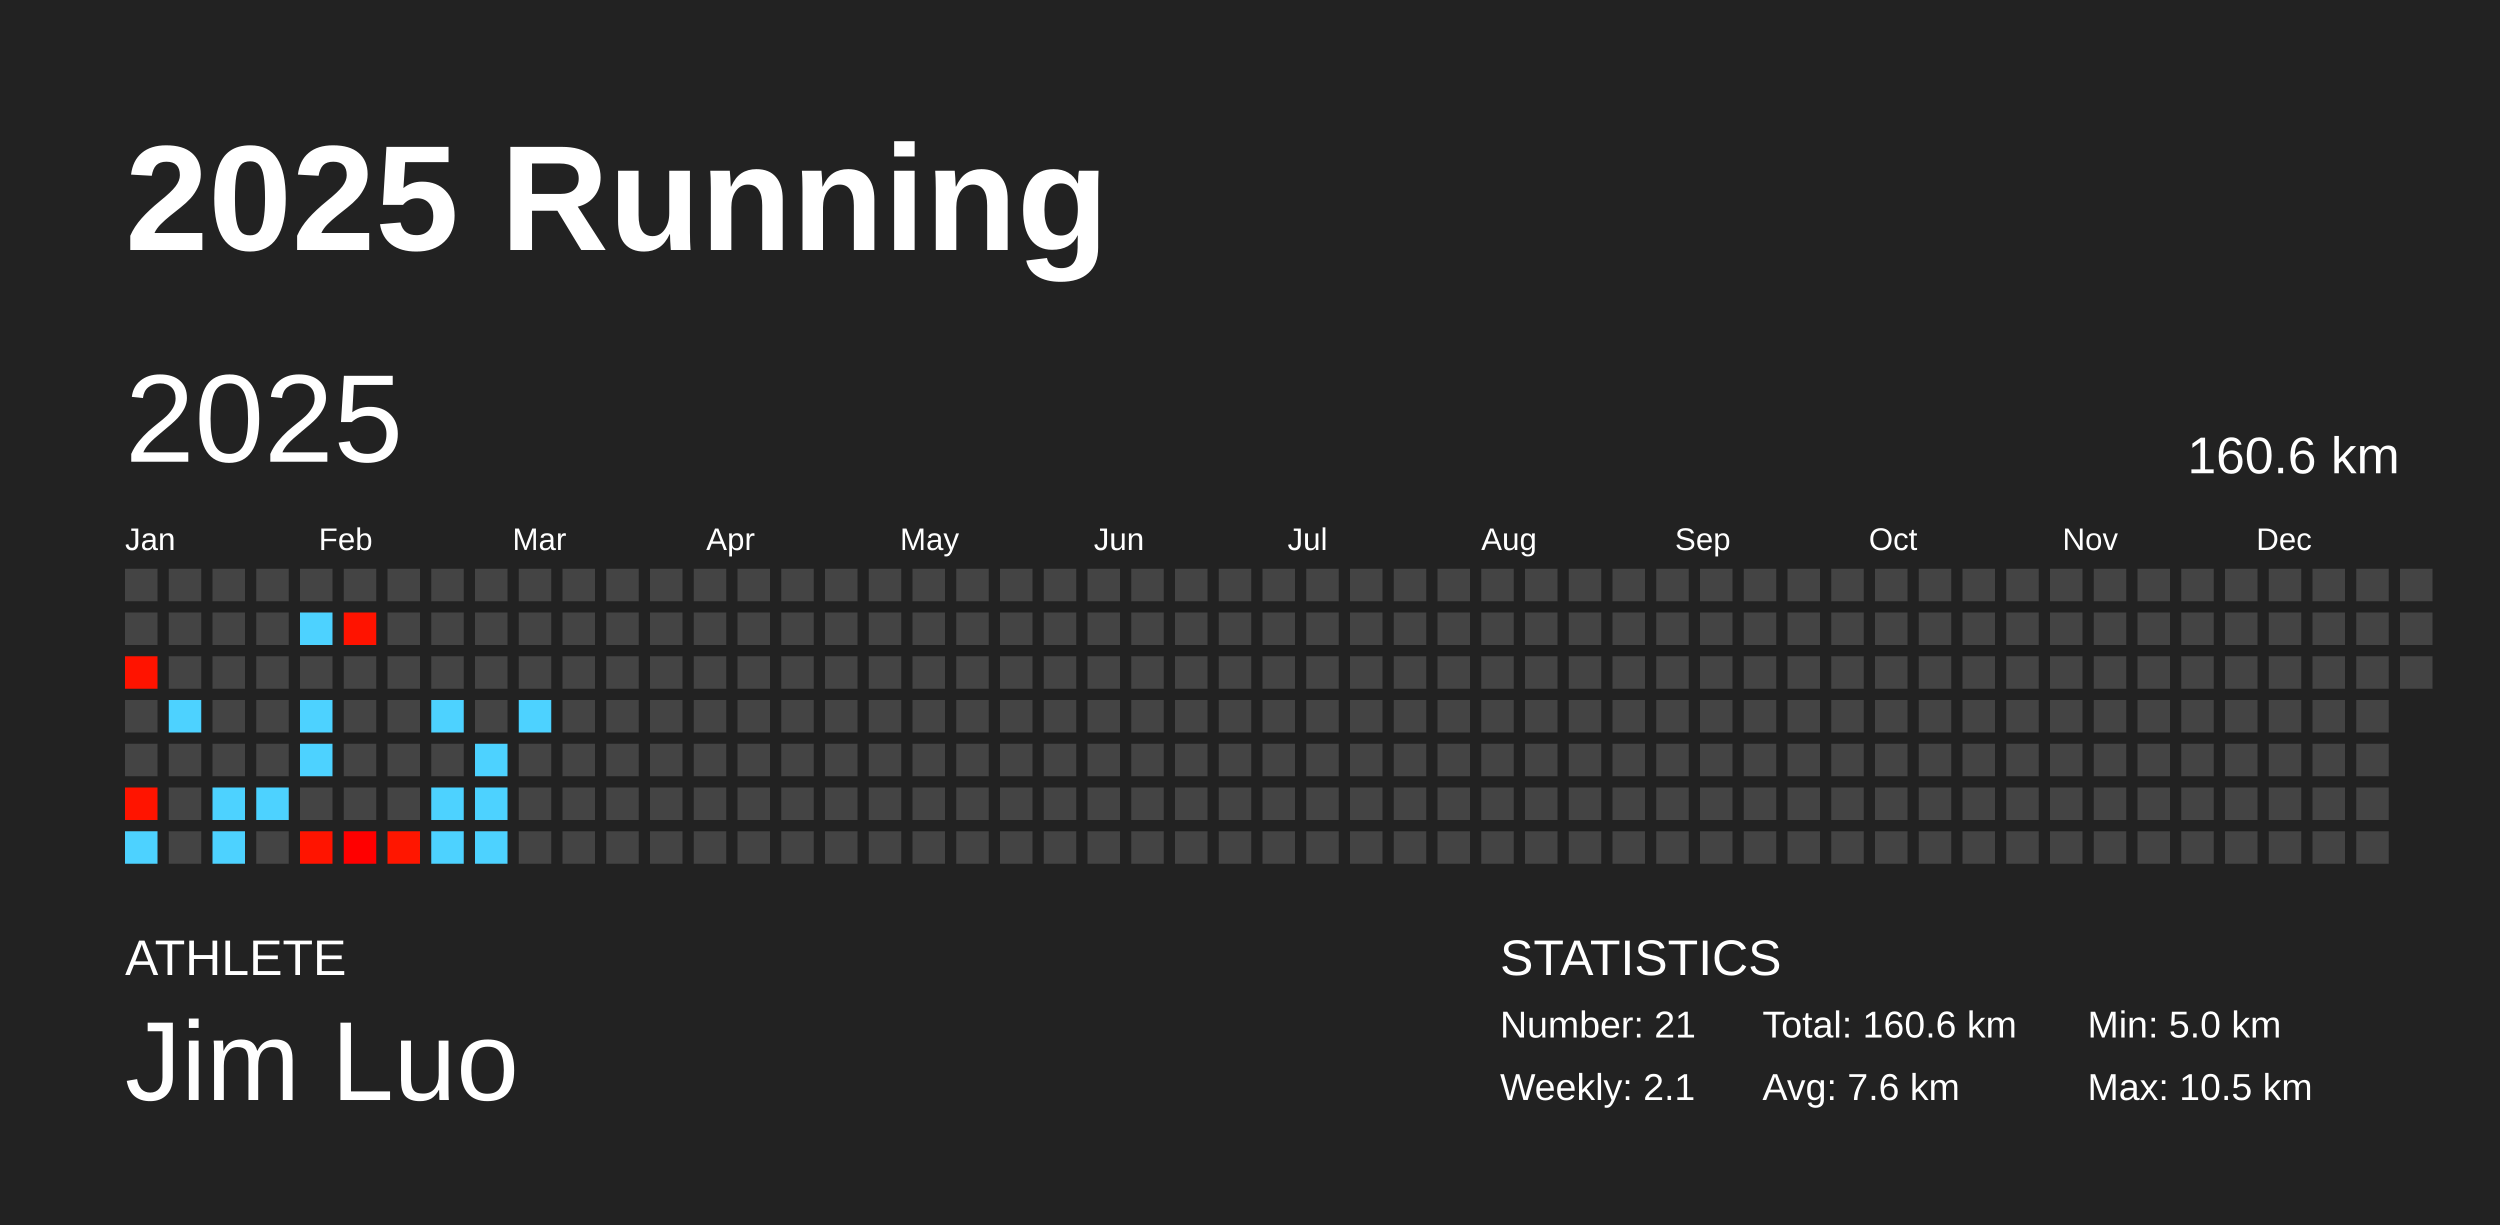
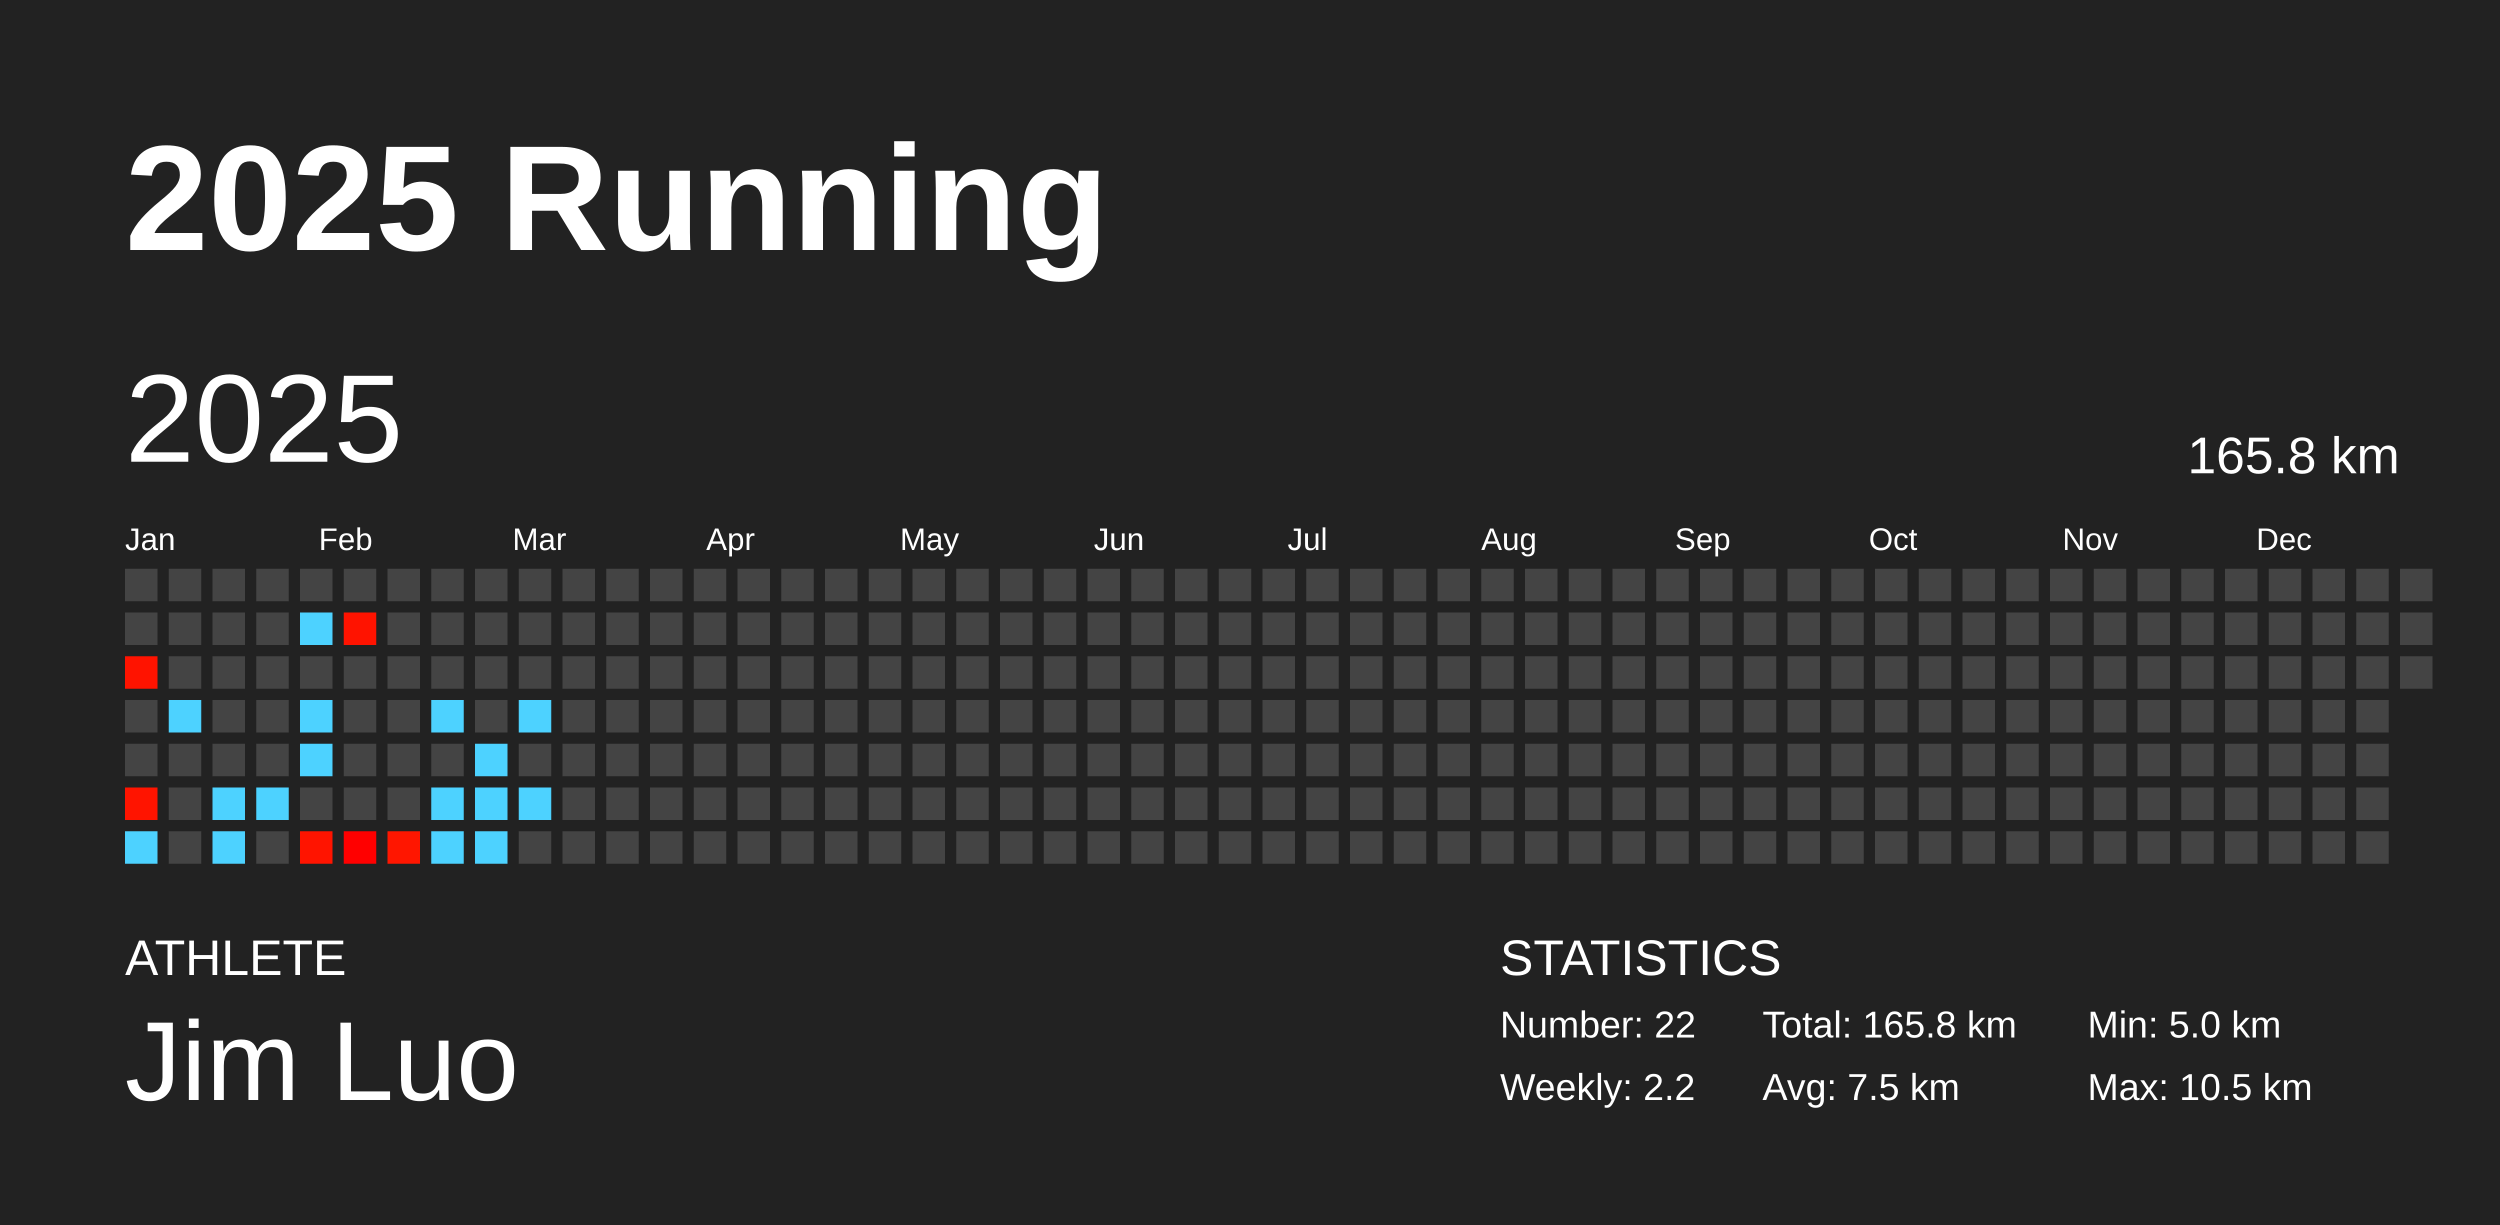
<svg xmlns="http://www.w3.org/2000/svg" baseProfile="full" height="98mm" version="1.1" viewBox="0,0,200,98" width="200mm">
  <defs />
  <rect fill="#222222" height="98" width="200" x="0" y="0" />
  <text fill="#FFFFFF" style="font-size:12px; font-family:Arial; font-weight:bold;" x="10" y="20">2025 Running</text>
  <text fill="#FFFFFF" style="font-size:4px; font-family:Arial" x="10" y="78">ATHLETE</text>
  <text fill="#FFFFFF" style="font-size:9px; font-family:Arial" x="10" y="88">Jim Luo</text>
  <text fill="#FFFFFF" style="font-size:4px; font-family:Arial" x="120" y="78">STATISTICS</text>
-   <text fill="#FFFFFF" style="font-size:3px; font-family:Arial" x="120" y="83">Number: 21</text>
-   <text fill="#FFFFFF" style="font-size:3px; font-family:Arial" x="120" y="88">Weekly: 2.1</text>
-   <text fill="#FFFFFF" style="font-size:3px; font-family:Arial" x="141" y="83">Total: 160.6 km</text>
-   <text fill="#FFFFFF" style="font-size:3px; font-family:Arial" x="141" y="88">Avg: 7.6 km</text>
+   <text fill="#FFFFFF" style="font-size:3px; font-family:Arial" x="120" y="83">Number: 22</text>
+   <text fill="#FFFFFF" style="font-size:3px; font-family:Arial" x="120" y="88">Weekly: 2.2</text>
+   <text fill="#FFFFFF" style="font-size:3px; font-family:Arial" x="141" y="83">Total: 165.8 km</text>
+   <text fill="#FFFFFF" style="font-size:3px; font-family:Arial" x="141" y="88">Avg: 7.5 km</text>
  <text fill="#FFFFFF" style="font-size:3px; font-family:Arial" x="167" y="83">Min: 5.0 km</text>
  <text fill="#FFFFFF" style="font-size:3px; font-family:Arial" x="167" y="88">Max: 10.5 km</text>
  <text dominant-baseline="hanging" fill="#FFFFFF" style="font-size:10.0px; font-family:Arial;" x="10" y="30">2025</text>
-   <text dominant-baseline="hanging" fill="#FFFFFF" style="font-size:4.125px; font-family:Arial;" x="175" y="35">160.6 km</text>
+   <text dominant-baseline="hanging" fill="#FFFFFF" style="font-size:4.125px; font-family:Arial;" x="175" y="35">165.8 km</text>
  <text fill="#FFFFFF" style="font-size:2.5px; font-family:Arial" x="10.0" y="44">Jan</text>
  <text fill="#FFFFFF" style="font-size:2.5px; font-family:Arial" x="25.5" y="44">Feb</text>
  <text fill="#FFFFFF" style="font-size:2.5px; font-family:Arial" x="41.0" y="44">Mar</text>
  <text fill="#FFFFFF" style="font-size:2.5px; font-family:Arial" x="56.5" y="44">Apr</text>
  <text fill="#FFFFFF" style="font-size:2.5px; font-family:Arial" x="72.0" y="44">May</text>
  <text fill="#FFFFFF" style="font-size:2.5px; font-family:Arial" x="87.5" y="44">Jun</text>
  <text fill="#FFFFFF" style="font-size:2.5px; font-family:Arial" x="103.0" y="44">Jul</text>
  <text fill="#FFFFFF" style="font-size:2.5px; font-family:Arial" x="118.5" y="44">Aug</text>
  <text fill="#FFFFFF" style="font-size:2.5px; font-family:Arial" x="134.0" y="44">Sep</text>
  <text fill="#FFFFFF" style="font-size:2.5px; font-family:Arial" x="149.5" y="44">Oct</text>
  <text fill="#FFFFFF" style="font-size:2.5px; font-family:Arial" x="165.0" y="44">Nov</text>
  <text fill="#FFFFFF" style="font-size:2.5px; font-family:Arial" x="180.5" y="44">Dec</text>
  <rect fill="#444444" height="2.6" width="2.6" x="10.0" y="45.5" />
  <rect fill="#444444" height="2.6" width="2.6" x="10.0" y="49.0" />
  <rect fill="#ff1300" height="2.6" width="2.6" x="10.0" y="52.5" />
  <rect fill="#444444" height="2.6" width="2.6" x="10.0" y="56.0" />
  <rect fill="#444444" height="2.6" width="2.6" x="10.0" y="59.5" />
  <rect fill="#ff1400" height="2.6" width="2.6" x="10.0" y="63.0" />
  <rect fill="#4dd2ff" height="2.6" width="2.6" x="10.0" y="66.5" />
  <rect fill="#444444" height="2.6" width="2.6" x="13.5" y="45.5" />
  <rect fill="#444444" height="2.6" width="2.6" x="13.5" y="49.0" />
  <rect fill="#444444" height="2.6" width="2.6" x="13.5" y="52.5" />
  <rect fill="#4dd2ff" height="2.6" width="2.6" x="13.5" y="56.0" />
  <rect fill="#444444" height="2.6" width="2.6" x="13.5" y="59.5" />
  <rect fill="#444444" height="2.6" width="2.6" x="13.5" y="63.0" />
  <rect fill="#444444" height="2.6" width="2.6" x="13.5" y="66.5" />
  <rect fill="#444444" height="2.6" width="2.6" x="17.0" y="45.5" />
  <rect fill="#444444" height="2.6" width="2.6" x="17.0" y="49.0" />
  <rect fill="#444444" height="2.6" width="2.6" x="17.0" y="52.5" />
  <rect fill="#444444" height="2.6" width="2.6" x="17.0" y="56.0" />
  <rect fill="#444444" height="2.6" width="2.6" x="17.0" y="59.5" />
  <rect fill="#4dd2ff" height="2.6" width="2.6" x="17.0" y="63.0" />
  <rect fill="#4dd2ff" height="2.6" width="2.6" x="17.0" y="66.5" />
  <rect fill="#444444" height="2.6" width="2.6" x="20.5" y="45.5" />
  <rect fill="#444444" height="2.6" width="2.6" x="20.5" y="49.0" />
  <rect fill="#444444" height="2.6" width="2.6" x="20.5" y="52.5" />
  <rect fill="#444444" height="2.6" width="2.6" x="20.5" y="56.0" />
  <rect fill="#444444" height="2.6" width="2.6" x="20.5" y="59.5" />
  <rect fill="#4dd2ff" height="2.6" width="2.6" x="20.5" y="63.0" />
  <rect fill="#444444" height="2.6" width="2.6" x="20.5" y="66.5" />
  <rect fill="#444444" height="2.6" width="2.6" x="24.0" y="45.5" />
  <rect fill="#4dd2ff" height="2.6" width="2.6" x="24.0" y="49.0" />
  <rect fill="#444444" height="2.6" width="2.6" x="24.0" y="52.5" />
  <rect fill="#4dd2ff" height="2.6" width="2.6" x="24.0" y="56.0" />
  <rect fill="#4dd2ff" height="2.6" width="2.6" x="24.0" y="59.5" />
  <rect fill="#444444" height="2.6" width="2.6" x="24.0" y="63.0" />
  <rect fill="#ff1400" height="2.6" width="2.6" x="24.0" y="66.5" />
  <rect fill="#444444" height="2.6" width="2.6" x="27.5" y="45.5" />
  <rect fill="#ff1300" height="2.6" width="2.6" x="27.5" y="49.0" />
  <rect fill="#444444" height="2.6" width="2.6" x="27.5" y="52.5" />
  <rect fill="#444444" height="2.6" width="2.6" x="27.5" y="56.0" />
  <rect fill="#444444" height="2.6" width="2.6" x="27.5" y="59.5" />
  <rect fill="#444444" height="2.6" width="2.6" x="27.5" y="63.0" />
  <rect fill="#ff0000" height="2.6" width="2.6" x="27.5" y="66.5" />
  <rect fill="#444444" height="2.6" width="2.6" x="31.0" y="45.5" />
  <rect fill="#444444" height="2.6" width="2.6" x="31.0" y="49.0" />
  <rect fill="#444444" height="2.6" width="2.6" x="31.0" y="52.5" />
  <rect fill="#444444" height="2.6" width="2.6" x="31.0" y="56.0" />
  <rect fill="#444444" height="2.6" width="2.6" x="31.0" y="59.5" />
  <rect fill="#444444" height="2.6" width="2.6" x="31.0" y="63.0" />
  <rect fill="#ff1600" height="2.6" width="2.6" x="31.0" y="66.5" />
  <rect fill="#444444" height="2.6" width="2.6" x="34.5" y="45.5" />
  <rect fill="#444444" height="2.6" width="2.6" x="34.5" y="49.0" />
  <rect fill="#444444" height="2.6" width="2.6" x="34.5" y="52.5" />
  <rect fill="#4dd2ff" height="2.6" width="2.6" x="34.5" y="56.0" />
  <rect fill="#444444" height="2.6" width="2.6" x="34.5" y="59.5" />
  <rect fill="#4dd2ff" height="2.6" width="2.6" x="34.5" y="63.0" />
  <rect fill="#4dd2ff" height="2.6" width="2.6" x="34.5" y="66.5" />
  <rect fill="#444444" height="2.6" width="2.6" x="38.0" y="45.5" />
  <rect fill="#444444" height="2.6" width="2.6" x="38.0" y="49.0" />
  <rect fill="#444444" height="2.6" width="2.6" x="38.0" y="52.5" />
  <rect fill="#444444" height="2.6" width="2.6" x="38.0" y="56.0" />
  <rect fill="#4dd2ff" height="2.6" width="2.6" x="38.0" y="59.5" />
  <rect fill="#4dd2ff" height="2.6" width="2.6" x="38.0" y="63.0" />
  <rect fill="#4dd2ff" height="2.6" width="2.6" x="38.0" y="66.5" />
  <rect fill="#444444" height="2.6" width="2.6" x="41.5" y="45.5" />
  <rect fill="#444444" height="2.6" width="2.6" x="41.5" y="49.0" />
  <rect fill="#444444" height="2.6" width="2.6" x="41.5" y="52.5" />
  <rect fill="#4dd2ff" height="2.6" width="2.6" x="41.5" y="56.0" />
  <rect fill="#444444" height="2.6" width="2.6" x="41.5" y="59.5" />
-   <rect fill="#444444" height="2.6" width="2.6" x="41.5" y="63.0" />
+   <rect fill="#4dd2ff" height="2.6" width="2.6" x="41.5" y="63.0" />
  <rect fill="#444444" height="2.6" width="2.6" x="41.5" y="66.5" />
  <rect fill="#444444" height="2.6" width="2.6" x="45.0" y="45.5" />
  <rect fill="#444444" height="2.6" width="2.6" x="45.0" y="49.0" />
  <rect fill="#444444" height="2.6" width="2.6" x="45.0" y="52.5" />
  <rect fill="#444444" height="2.6" width="2.6" x="45.0" y="56.0" />
  <rect fill="#444444" height="2.6" width="2.6" x="45.0" y="59.5" />
  <rect fill="#444444" height="2.6" width="2.6" x="45.0" y="63.0" />
  <rect fill="#444444" height="2.6" width="2.6" x="45.0" y="66.5" />
  <rect fill="#444444" height="2.6" width="2.6" x="48.5" y="45.5" />
  <rect fill="#444444" height="2.6" width="2.6" x="48.5" y="49.0" />
  <rect fill="#444444" height="2.6" width="2.6" x="48.5" y="52.5" />
  <rect fill="#444444" height="2.6" width="2.6" x="48.5" y="56.0" />
  <rect fill="#444444" height="2.6" width="2.6" x="48.5" y="59.5" />
  <rect fill="#444444" height="2.6" width="2.6" x="48.5" y="63.0" />
  <rect fill="#444444" height="2.6" width="2.6" x="48.5" y="66.5" />
  <rect fill="#444444" height="2.6" width="2.6" x="52.0" y="45.5" />
  <rect fill="#444444" height="2.6" width="2.6" x="52.0" y="49.0" />
  <rect fill="#444444" height="2.6" width="2.6" x="52.0" y="52.5" />
  <rect fill="#444444" height="2.6" width="2.6" x="52.0" y="56.0" />
  <rect fill="#444444" height="2.6" width="2.6" x="52.0" y="59.5" />
  <rect fill="#444444" height="2.6" width="2.6" x="52.0" y="63.0" />
  <rect fill="#444444" height="2.6" width="2.6" x="52.0" y="66.5" />
  <rect fill="#444444" height="2.6" width="2.6" x="55.5" y="45.5" />
  <rect fill="#444444" height="2.6" width="2.6" x="55.5" y="49.0" />
  <rect fill="#444444" height="2.6" width="2.6" x="55.5" y="52.5" />
  <rect fill="#444444" height="2.6" width="2.6" x="55.5" y="56.0" />
  <rect fill="#444444" height="2.6" width="2.6" x="55.5" y="59.5" />
  <rect fill="#444444" height="2.6" width="2.6" x="55.5" y="63.0" />
  <rect fill="#444444" height="2.6" width="2.6" x="55.5" y="66.5" />
  <rect fill="#444444" height="2.6" width="2.6" x="59.0" y="45.5" />
  <rect fill="#444444" height="2.6" width="2.6" x="59.0" y="49.0" />
  <rect fill="#444444" height="2.6" width="2.6" x="59.0" y="52.5" />
  <rect fill="#444444" height="2.6" width="2.6" x="59.0" y="56.0" />
  <rect fill="#444444" height="2.6" width="2.6" x="59.0" y="59.5" />
  <rect fill="#444444" height="2.6" width="2.6" x="59.0" y="63.0" />
  <rect fill="#444444" height="2.6" width="2.6" x="59.0" y="66.5" />
  <rect fill="#444444" height="2.6" width="2.6" x="62.5" y="45.5" />
  <rect fill="#444444" height="2.6" width="2.6" x="62.5" y="49.0" />
  <rect fill="#444444" height="2.6" width="2.6" x="62.5" y="52.5" />
  <rect fill="#444444" height="2.6" width="2.6" x="62.5" y="56.0" />
  <rect fill="#444444" height="2.6" width="2.6" x="62.5" y="59.5" />
  <rect fill="#444444" height="2.6" width="2.6" x="62.5" y="63.0" />
  <rect fill="#444444" height="2.6" width="2.6" x="62.5" y="66.5" />
  <rect fill="#444444" height="2.6" width="2.6" x="66.0" y="45.5" />
  <rect fill="#444444" height="2.6" width="2.6" x="66.0" y="49.0" />
  <rect fill="#444444" height="2.6" width="2.6" x="66.0" y="52.5" />
  <rect fill="#444444" height="2.6" width="2.6" x="66.0" y="56.0" />
  <rect fill="#444444" height="2.6" width="2.6" x="66.0" y="59.5" />
  <rect fill="#444444" height="2.6" width="2.6" x="66.0" y="63.0" />
  <rect fill="#444444" height="2.6" width="2.6" x="66.0" y="66.5" />
  <rect fill="#444444" height="2.6" width="2.6" x="69.5" y="45.5" />
  <rect fill="#444444" height="2.6" width="2.6" x="69.5" y="49.0" />
  <rect fill="#444444" height="2.6" width="2.6" x="69.5" y="52.5" />
  <rect fill="#444444" height="2.6" width="2.6" x="69.5" y="56.0" />
  <rect fill="#444444" height="2.6" width="2.6" x="69.5" y="59.5" />
  <rect fill="#444444" height="2.6" width="2.6" x="69.5" y="63.0" />
  <rect fill="#444444" height="2.6" width="2.6" x="69.5" y="66.5" />
  <rect fill="#444444" height="2.6" width="2.6" x="73.0" y="45.5" />
  <rect fill="#444444" height="2.6" width="2.6" x="73.0" y="49.0" />
  <rect fill="#444444" height="2.6" width="2.6" x="73.0" y="52.5" />
  <rect fill="#444444" height="2.6" width="2.6" x="73.0" y="56.0" />
  <rect fill="#444444" height="2.6" width="2.6" x="73.0" y="59.5" />
  <rect fill="#444444" height="2.6" width="2.6" x="73.0" y="63.0" />
  <rect fill="#444444" height="2.6" width="2.6" x="73.0" y="66.5" />
  <rect fill="#444444" height="2.6" width="2.6" x="76.5" y="45.5" />
  <rect fill="#444444" height="2.6" width="2.6" x="76.5" y="49.0" />
  <rect fill="#444444" height="2.6" width="2.6" x="76.5" y="52.5" />
  <rect fill="#444444" height="2.6" width="2.6" x="76.5" y="56.0" />
  <rect fill="#444444" height="2.6" width="2.6" x="76.5" y="59.5" />
  <rect fill="#444444" height="2.6" width="2.6" x="76.5" y="63.0" />
  <rect fill="#444444" height="2.6" width="2.6" x="76.5" y="66.5" />
  <rect fill="#444444" height="2.6" width="2.6" x="80.0" y="45.5" />
  <rect fill="#444444" height="2.6" width="2.6" x="80.0" y="49.0" />
  <rect fill="#444444" height="2.6" width="2.6" x="80.0" y="52.5" />
  <rect fill="#444444" height="2.6" width="2.6" x="80.0" y="56.0" />
  <rect fill="#444444" height="2.6" width="2.6" x="80.0" y="59.5" />
  <rect fill="#444444" height="2.6" width="2.6" x="80.0" y="63.0" />
  <rect fill="#444444" height="2.6" width="2.6" x="80.0" y="66.5" />
  <rect fill="#444444" height="2.6" width="2.6" x="83.5" y="45.5" />
  <rect fill="#444444" height="2.6" width="2.6" x="83.5" y="49.0" />
  <rect fill="#444444" height="2.6" width="2.6" x="83.5" y="52.5" />
  <rect fill="#444444" height="2.6" width="2.6" x="83.5" y="56.0" />
  <rect fill="#444444" height="2.6" width="2.6" x="83.5" y="59.5" />
  <rect fill="#444444" height="2.6" width="2.6" x="83.5" y="63.0" />
  <rect fill="#444444" height="2.6" width="2.6" x="83.5" y="66.5" />
  <rect fill="#444444" height="2.6" width="2.6" x="87.0" y="45.5" />
  <rect fill="#444444" height="2.6" width="2.6" x="87.0" y="49.0" />
  <rect fill="#444444" height="2.6" width="2.6" x="87.0" y="52.5" />
  <rect fill="#444444" height="2.6" width="2.6" x="87.0" y="56.0" />
  <rect fill="#444444" height="2.6" width="2.6" x="87.0" y="59.5" />
  <rect fill="#444444" height="2.6" width="2.6" x="87.0" y="63.0" />
  <rect fill="#444444" height="2.6" width="2.6" x="87.0" y="66.5" />
  <rect fill="#444444" height="2.6" width="2.6" x="90.5" y="45.5" />
  <rect fill="#444444" height="2.6" width="2.6" x="90.5" y="49.0" />
  <rect fill="#444444" height="2.6" width="2.6" x="90.5" y="52.5" />
  <rect fill="#444444" height="2.6" width="2.6" x="90.5" y="56.0" />
  <rect fill="#444444" height="2.6" width="2.6" x="90.5" y="59.5" />
  <rect fill="#444444" height="2.6" width="2.6" x="90.5" y="63.0" />
  <rect fill="#444444" height="2.6" width="2.6" x="90.5" y="66.5" />
  <rect fill="#444444" height="2.6" width="2.6" x="94.0" y="45.5" />
  <rect fill="#444444" height="2.6" width="2.6" x="94.0" y="49.0" />
  <rect fill="#444444" height="2.6" width="2.6" x="94.0" y="52.5" />
  <rect fill="#444444" height="2.6" width="2.6" x="94.0" y="56.0" />
  <rect fill="#444444" height="2.6" width="2.6" x="94.0" y="59.5" />
  <rect fill="#444444" height="2.6" width="2.6" x="94.0" y="63.0" />
  <rect fill="#444444" height="2.6" width="2.6" x="94.0" y="66.5" />
  <rect fill="#444444" height="2.6" width="2.6" x="97.5" y="45.5" />
  <rect fill="#444444" height="2.6" width="2.6" x="97.5" y="49.0" />
  <rect fill="#444444" height="2.6" width="2.6" x="97.5" y="52.5" />
  <rect fill="#444444" height="2.6" width="2.6" x="97.5" y="56.0" />
  <rect fill="#444444" height="2.6" width="2.6" x="97.5" y="59.5" />
  <rect fill="#444444" height="2.6" width="2.6" x="97.5" y="63.0" />
  <rect fill="#444444" height="2.6" width="2.6" x="97.5" y="66.5" />
  <rect fill="#444444" height="2.6" width="2.6" x="101.0" y="45.5" />
  <rect fill="#444444" height="2.6" width="2.6" x="101.0" y="49.0" />
  <rect fill="#444444" height="2.6" width="2.6" x="101.0" y="52.5" />
  <rect fill="#444444" height="2.6" width="2.6" x="101.0" y="56.0" />
  <rect fill="#444444" height="2.6" width="2.6" x="101.0" y="59.5" />
  <rect fill="#444444" height="2.6" width="2.6" x="101.0" y="63.0" />
  <rect fill="#444444" height="2.6" width="2.6" x="101.0" y="66.5" />
  <rect fill="#444444" height="2.6" width="2.6" x="104.5" y="45.5" />
  <rect fill="#444444" height="2.6" width="2.6" x="104.5" y="49.0" />
  <rect fill="#444444" height="2.6" width="2.6" x="104.5" y="52.5" />
  <rect fill="#444444" height="2.6" width="2.6" x="104.5" y="56.0" />
  <rect fill="#444444" height="2.6" width="2.6" x="104.5" y="59.5" />
  <rect fill="#444444" height="2.6" width="2.6" x="104.5" y="63.0" />
  <rect fill="#444444" height="2.6" width="2.6" x="104.5" y="66.5" />
  <rect fill="#444444" height="2.6" width="2.6" x="108.0" y="45.5" />
  <rect fill="#444444" height="2.6" width="2.6" x="108.0" y="49.0" />
  <rect fill="#444444" height="2.6" width="2.6" x="108.0" y="52.5" />
  <rect fill="#444444" height="2.6" width="2.6" x="108.0" y="56.0" />
  <rect fill="#444444" height="2.6" width="2.6" x="108.0" y="59.5" />
  <rect fill="#444444" height="2.6" width="2.6" x="108.0" y="63.0" />
  <rect fill="#444444" height="2.6" width="2.6" x="108.0" y="66.5" />
  <rect fill="#444444" height="2.6" width="2.6" x="111.5" y="45.5" />
  <rect fill="#444444" height="2.6" width="2.6" x="111.5" y="49.0" />
  <rect fill="#444444" height="2.6" width="2.6" x="111.5" y="52.5" />
  <rect fill="#444444" height="2.6" width="2.6" x="111.5" y="56.0" />
  <rect fill="#444444" height="2.6" width="2.6" x="111.5" y="59.5" />
  <rect fill="#444444" height="2.6" width="2.6" x="111.5" y="63.0" />
  <rect fill="#444444" height="2.6" width="2.6" x="111.5" y="66.5" />
  <rect fill="#444444" height="2.6" width="2.6" x="115.0" y="45.5" />
  <rect fill="#444444" height="2.6" width="2.6" x="115.0" y="49.0" />
  <rect fill="#444444" height="2.6" width="2.6" x="115.0" y="52.5" />
  <rect fill="#444444" height="2.6" width="2.6" x="115.0" y="56.0" />
  <rect fill="#444444" height="2.6" width="2.6" x="115.0" y="59.5" />
  <rect fill="#444444" height="2.6" width="2.6" x="115.0" y="63.0" />
  <rect fill="#444444" height="2.6" width="2.6" x="115.0" y="66.5" />
  <rect fill="#444444" height="2.6" width="2.6" x="118.5" y="45.5" />
  <rect fill="#444444" height="2.6" width="2.6" x="118.5" y="49.0" />
  <rect fill="#444444" height="2.6" width="2.6" x="118.5" y="52.5" />
  <rect fill="#444444" height="2.6" width="2.6" x="118.5" y="56.0" />
  <rect fill="#444444" height="2.6" width="2.6" x="118.5" y="59.5" />
  <rect fill="#444444" height="2.6" width="2.6" x="118.5" y="63.0" />
  <rect fill="#444444" height="2.6" width="2.6" x="118.5" y="66.5" />
  <rect fill="#444444" height="2.6" width="2.6" x="122.0" y="45.5" />
  <rect fill="#444444" height="2.6" width="2.6" x="122.0" y="49.0" />
  <rect fill="#444444" height="2.6" width="2.6" x="122.0" y="52.5" />
  <rect fill="#444444" height="2.6" width="2.6" x="122.0" y="56.0" />
  <rect fill="#444444" height="2.6" width="2.6" x="122.0" y="59.5" />
  <rect fill="#444444" height="2.6" width="2.6" x="122.0" y="63.0" />
  <rect fill="#444444" height="2.6" width="2.6" x="122.0" y="66.5" />
  <rect fill="#444444" height="2.6" width="2.6" x="125.5" y="45.5" />
  <rect fill="#444444" height="2.6" width="2.6" x="125.5" y="49.0" />
  <rect fill="#444444" height="2.6" width="2.6" x="125.5" y="52.5" />
  <rect fill="#444444" height="2.6" width="2.6" x="125.5" y="56.0" />
  <rect fill="#444444" height="2.6" width="2.6" x="125.5" y="59.5" />
  <rect fill="#444444" height="2.6" width="2.6" x="125.5" y="63.0" />
  <rect fill="#444444" height="2.6" width="2.6" x="125.5" y="66.5" />
  <rect fill="#444444" height="2.6" width="2.6" x="129.0" y="45.5" />
  <rect fill="#444444" height="2.6" width="2.6" x="129.0" y="49.0" />
  <rect fill="#444444" height="2.6" width="2.6" x="129.0" y="52.5" />
  <rect fill="#444444" height="2.6" width="2.6" x="129.0" y="56.0" />
  <rect fill="#444444" height="2.6" width="2.6" x="129.0" y="59.5" />
  <rect fill="#444444" height="2.6" width="2.6" x="129.0" y="63.0" />
  <rect fill="#444444" height="2.6" width="2.6" x="129.0" y="66.5" />
  <rect fill="#444444" height="2.6" width="2.6" x="132.5" y="45.5" />
  <rect fill="#444444" height="2.6" width="2.6" x="132.5" y="49.0" />
  <rect fill="#444444" height="2.6" width="2.6" x="132.5" y="52.5" />
  <rect fill="#444444" height="2.6" width="2.6" x="132.5" y="56.0" />
  <rect fill="#444444" height="2.6" width="2.6" x="132.5" y="59.5" />
  <rect fill="#444444" height="2.6" width="2.6" x="132.5" y="63.0" />
  <rect fill="#444444" height="2.6" width="2.6" x="132.5" y="66.5" />
  <rect fill="#444444" height="2.6" width="2.6" x="136.0" y="45.5" />
  <rect fill="#444444" height="2.6" width="2.6" x="136.0" y="49.0" />
  <rect fill="#444444" height="2.6" width="2.6" x="136.0" y="52.5" />
  <rect fill="#444444" height="2.6" width="2.6" x="136.0" y="56.0" />
  <rect fill="#444444" height="2.6" width="2.6" x="136.0" y="59.5" />
  <rect fill="#444444" height="2.6" width="2.6" x="136.0" y="63.0" />
  <rect fill="#444444" height="2.6" width="2.6" x="136.0" y="66.5" />
  <rect fill="#444444" height="2.6" width="2.6" x="139.5" y="45.5" />
  <rect fill="#444444" height="2.6" width="2.6" x="139.5" y="49.0" />
  <rect fill="#444444" height="2.6" width="2.6" x="139.5" y="52.5" />
  <rect fill="#444444" height="2.6" width="2.6" x="139.5" y="56.0" />
  <rect fill="#444444" height="2.6" width="2.6" x="139.5" y="59.5" />
  <rect fill="#444444" height="2.6" width="2.6" x="139.5" y="63.0" />
  <rect fill="#444444" height="2.6" width="2.6" x="139.5" y="66.5" />
  <rect fill="#444444" height="2.6" width="2.6" x="143.0" y="45.5" />
  <rect fill="#444444" height="2.6" width="2.6" x="143.0" y="49.0" />
  <rect fill="#444444" height="2.6" width="2.6" x="143.0" y="52.5" />
  <rect fill="#444444" height="2.6" width="2.6" x="143.0" y="56.0" />
  <rect fill="#444444" height="2.6" width="2.6" x="143.0" y="59.5" />
  <rect fill="#444444" height="2.6" width="2.6" x="143.0" y="63.0" />
  <rect fill="#444444" height="2.6" width="2.6" x="143.0" y="66.5" />
  <rect fill="#444444" height="2.6" width="2.6" x="146.5" y="45.5" />
  <rect fill="#444444" height="2.6" width="2.6" x="146.5" y="49.0" />
  <rect fill="#444444" height="2.6" width="2.6" x="146.5" y="52.5" />
  <rect fill="#444444" height="2.6" width="2.6" x="146.5" y="56.0" />
  <rect fill="#444444" height="2.6" width="2.6" x="146.5" y="59.5" />
  <rect fill="#444444" height="2.6" width="2.6" x="146.5" y="63.0" />
  <rect fill="#444444" height="2.6" width="2.6" x="146.5" y="66.5" />
  <rect fill="#444444" height="2.6" width="2.6" x="150.0" y="45.5" />
  <rect fill="#444444" height="2.6" width="2.6" x="150.0" y="49.0" />
  <rect fill="#444444" height="2.6" width="2.6" x="150.0" y="52.5" />
  <rect fill="#444444" height="2.6" width="2.6" x="150.0" y="56.0" />
  <rect fill="#444444" height="2.6" width="2.6" x="150.0" y="59.5" />
  <rect fill="#444444" height="2.6" width="2.6" x="150.0" y="63.0" />
  <rect fill="#444444" height="2.6" width="2.6" x="150.0" y="66.5" />
  <rect fill="#444444" height="2.6" width="2.6" x="153.5" y="45.5" />
  <rect fill="#444444" height="2.6" width="2.6" x="153.5" y="49.0" />
  <rect fill="#444444" height="2.6" width="2.6" x="153.5" y="52.5" />
  <rect fill="#444444" height="2.6" width="2.6" x="153.5" y="56.0" />
  <rect fill="#444444" height="2.6" width="2.6" x="153.5" y="59.5" />
  <rect fill="#444444" height="2.6" width="2.6" x="153.5" y="63.0" />
  <rect fill="#444444" height="2.6" width="2.6" x="153.5" y="66.5" />
  <rect fill="#444444" height="2.6" width="2.6" x="157.0" y="45.5" />
  <rect fill="#444444" height="2.6" width="2.6" x="157.0" y="49.0" />
  <rect fill="#444444" height="2.6" width="2.6" x="157.0" y="52.5" />
  <rect fill="#444444" height="2.6" width="2.6" x="157.0" y="56.0" />
  <rect fill="#444444" height="2.6" width="2.6" x="157.0" y="59.5" />
  <rect fill="#444444" height="2.6" width="2.6" x="157.0" y="63.0" />
  <rect fill="#444444" height="2.6" width="2.6" x="157.0" y="66.5" />
  <rect fill="#444444" height="2.6" width="2.6" x="160.5" y="45.5" />
  <rect fill="#444444" height="2.6" width="2.6" x="160.5" y="49.0" />
  <rect fill="#444444" height="2.6" width="2.6" x="160.5" y="52.5" />
  <rect fill="#444444" height="2.6" width="2.6" x="160.5" y="56.0" />
  <rect fill="#444444" height="2.6" width="2.6" x="160.5" y="59.5" />
  <rect fill="#444444" height="2.6" width="2.6" x="160.5" y="63.0" />
  <rect fill="#444444" height="2.6" width="2.6" x="160.5" y="66.5" />
  <rect fill="#444444" height="2.6" width="2.6" x="164.0" y="45.5" />
  <rect fill="#444444" height="2.6" width="2.6" x="164.0" y="49.0" />
  <rect fill="#444444" height="2.6" width="2.6" x="164.0" y="52.5" />
  <rect fill="#444444" height="2.6" width="2.6" x="164.0" y="56.0" />
  <rect fill="#444444" height="2.6" width="2.6" x="164.0" y="59.5" />
  <rect fill="#444444" height="2.6" width="2.6" x="164.0" y="63.0" />
  <rect fill="#444444" height="2.6" width="2.6" x="164.0" y="66.5" />
  <rect fill="#444444" height="2.6" width="2.6" x="167.5" y="45.5" />
  <rect fill="#444444" height="2.6" width="2.6" x="167.5" y="49.0" />
  <rect fill="#444444" height="2.6" width="2.6" x="167.5" y="52.5" />
  <rect fill="#444444" height="2.6" width="2.6" x="167.5" y="56.0" />
  <rect fill="#444444" height="2.6" width="2.6" x="167.5" y="59.5" />
  <rect fill="#444444" height="2.6" width="2.6" x="167.5" y="63.0" />
  <rect fill="#444444" height="2.6" width="2.6" x="167.5" y="66.5" />
  <rect fill="#444444" height="2.6" width="2.6" x="171.0" y="45.5" />
  <rect fill="#444444" height="2.6" width="2.6" x="171.0" y="49.0" />
  <rect fill="#444444" height="2.6" width="2.6" x="171.0" y="52.5" />
  <rect fill="#444444" height="2.6" width="2.6" x="171.0" y="56.0" />
  <rect fill="#444444" height="2.6" width="2.6" x="171.0" y="59.5" />
  <rect fill="#444444" height="2.6" width="2.6" x="171.0" y="63.0" />
  <rect fill="#444444" height="2.6" width="2.6" x="171.0" y="66.5" />
  <rect fill="#444444" height="2.6" width="2.6" x="174.5" y="45.5" />
  <rect fill="#444444" height="2.6" width="2.6" x="174.5" y="49.0" />
  <rect fill="#444444" height="2.6" width="2.6" x="174.5" y="52.5" />
  <rect fill="#444444" height="2.6" width="2.6" x="174.5" y="56.0" />
  <rect fill="#444444" height="2.6" width="2.6" x="174.5" y="59.5" />
  <rect fill="#444444" height="2.6" width="2.6" x="174.5" y="63.0" />
  <rect fill="#444444" height="2.6" width="2.6" x="174.5" y="66.5" />
  <rect fill="#444444" height="2.6" width="2.6" x="178.0" y="45.5" />
  <rect fill="#444444" height="2.6" width="2.6" x="178.0" y="49.0" />
  <rect fill="#444444" height="2.6" width="2.6" x="178.0" y="52.5" />
  <rect fill="#444444" height="2.6" width="2.6" x="178.0" y="56.0" />
  <rect fill="#444444" height="2.6" width="2.6" x="178.0" y="59.5" />
  <rect fill="#444444" height="2.6" width="2.6" x="178.0" y="63.0" />
  <rect fill="#444444" height="2.6" width="2.6" x="178.0" y="66.5" />
  <rect fill="#444444" height="2.6" width="2.6" x="181.5" y="45.5" />
  <rect fill="#444444" height="2.6" width="2.6" x="181.5" y="49.0" />
  <rect fill="#444444" height="2.6" width="2.6" x="181.5" y="52.5" />
  <rect fill="#444444" height="2.6" width="2.6" x="181.5" y="56.0" />
  <rect fill="#444444" height="2.6" width="2.6" x="181.5" y="59.5" />
  <rect fill="#444444" height="2.6" width="2.6" x="181.5" y="63.0" />
  <rect fill="#444444" height="2.6" width="2.6" x="181.5" y="66.5" />
  <rect fill="#444444" height="2.6" width="2.6" x="185.0" y="45.5" />
  <rect fill="#444444" height="2.6" width="2.6" x="185.0" y="49.0" />
  <rect fill="#444444" height="2.6" width="2.6" x="185.0" y="52.5" />
  <rect fill="#444444" height="2.6" width="2.6" x="185.0" y="56.0" />
  <rect fill="#444444" height="2.6" width="2.6" x="185.0" y="59.5" />
  <rect fill="#444444" height="2.6" width="2.6" x="185.0" y="63.0" />
  <rect fill="#444444" height="2.6" width="2.6" x="185.0" y="66.5" />
  <rect fill="#444444" height="2.6" width="2.6" x="188.5" y="45.5" />
  <rect fill="#444444" height="2.6" width="2.6" x="188.5" y="49.0" />
  <rect fill="#444444" height="2.6" width="2.6" x="188.5" y="52.5" />
  <rect fill="#444444" height="2.6" width="2.6" x="188.5" y="56.0" />
  <rect fill="#444444" height="2.6" width="2.6" x="188.5" y="59.5" />
  <rect fill="#444444" height="2.6" width="2.6" x="188.5" y="63.0" />
  <rect fill="#444444" height="2.6" width="2.6" x="188.5" y="66.5" />
  <rect fill="#444444" height="2.6" width="2.6" x="192.0" y="45.5" />
  <rect fill="#444444" height="2.6" width="2.6" x="192.0" y="49.0" />
  <rect fill="#444444" height="2.6" width="2.6" x="192.0" y="52.5" />
</svg>
